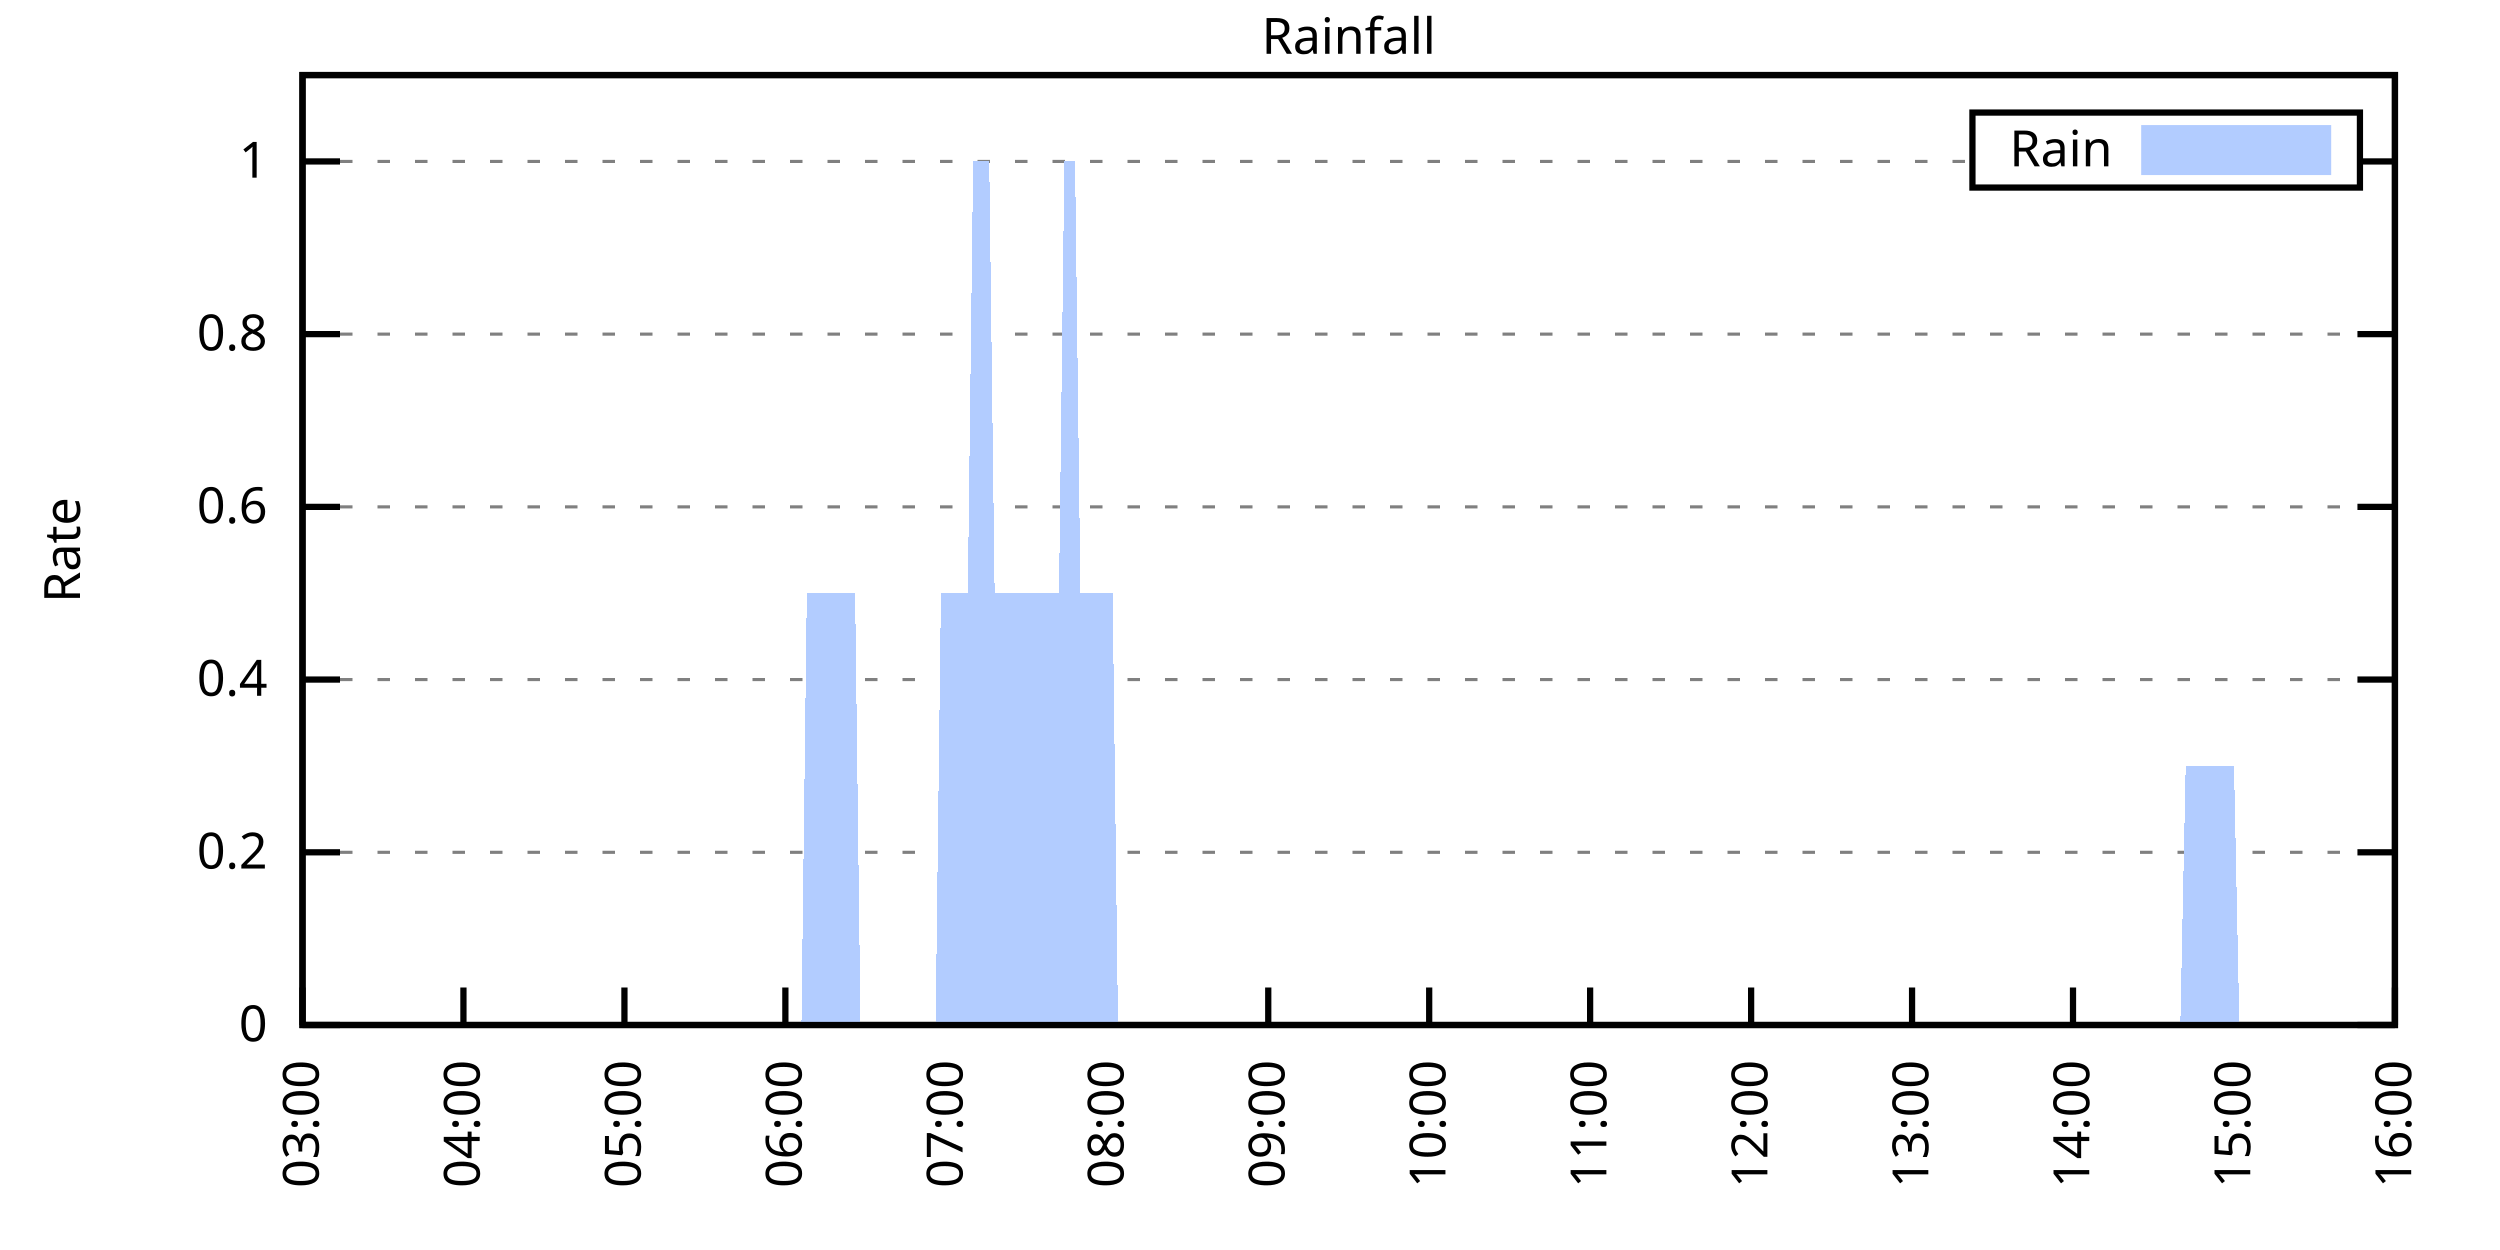
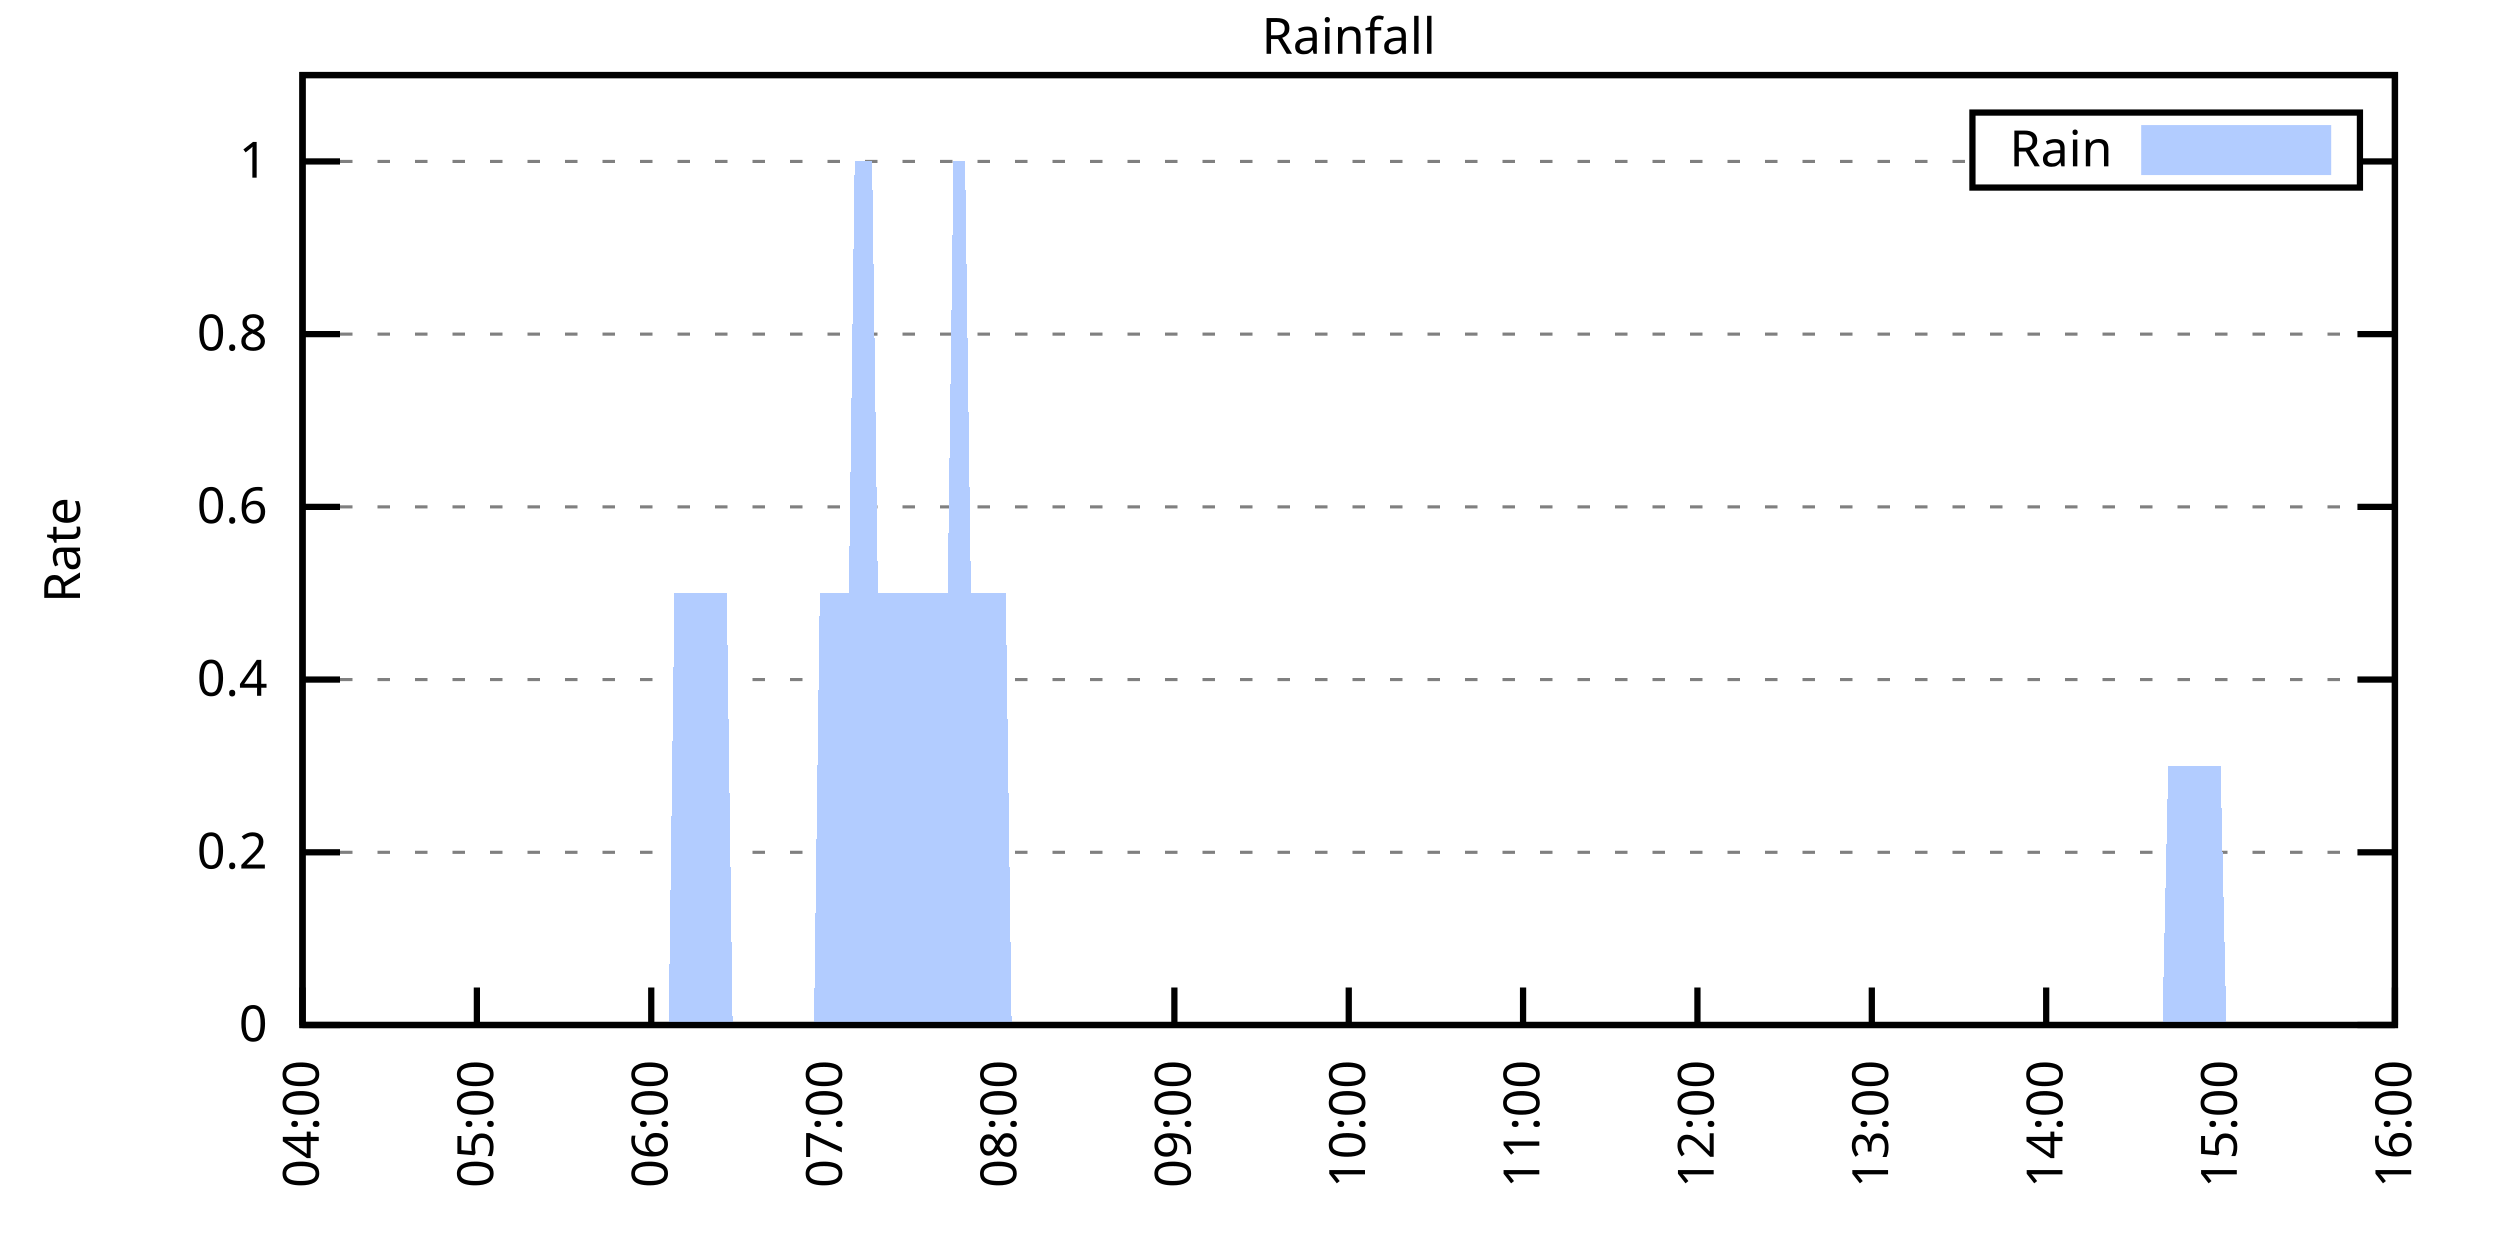
<svg xmlns="http://www.w3.org/2000/svg" xmlns:xlink="http://www.w3.org/1999/xlink" width="400" height="200" viewBox="0 0 400 200">
  <g id="gnuplot_canvas">
    <rect x="0" y="0" width="400" height="200" fill="none" />
    <defs>
      <circle id="gpDot" r="0.5" stroke-width="0.5" stroke="currentColor" />
      <path id="gpPt0" stroke-width="0.333" stroke="currentColor" d="M-1,0 h2 M0,-1 v2" />
      <path id="gpPt1" stroke-width="0.333" stroke="currentColor" d="M-1,-1 L1,1 M1,-1 L-1,1" />
      <path id="gpPt2" stroke-width="0.333" stroke="currentColor" d="M-1,0 L1,0 M0,-1 L0,1 M-1,-1 L1,1 M-1,1 L1,-1" />
      <rect id="gpPt3" stroke-width="0.333" stroke="currentColor" x="-1" y="-1" width="2" height="2" />
      <rect id="gpPt4" stroke-width="0.333" stroke="currentColor" fill="currentColor" x="-1" y="-1" width="2" height="2" />
      <circle id="gpPt5" stroke-width="0.333" stroke="currentColor" cx="0" cy="0" r="1" />
      <use xlink:href="#gpPt5" id="gpPt6" fill="currentColor" stroke="none" />
      <path id="gpPt7" stroke-width="0.333" stroke="currentColor" d="M0,-1.33 L-1.33,0.67 L1.33,0.67 z" />
      <use xlink:href="#gpPt7" id="gpPt8" fill="currentColor" stroke="none" />
      <use xlink:href="#gpPt7" id="gpPt9" stroke="currentColor" transform="rotate(180)" />
      <use xlink:href="#gpPt9" id="gpPt10" fill="currentColor" stroke="none" />
      <use xlink:href="#gpPt3" id="gpPt11" stroke="currentColor" transform="rotate(45)" />
      <use xlink:href="#gpPt11" id="gpPt12" fill="currentColor" stroke="none" />
      <path id="gpPt13" stroke-width="0.333" stroke="currentColor" d="M0,1.330 L1.265,0.411 L0.782,-1.067 L-0.782,-1.076 L-1.265,0.411 z" />
      <use xlink:href="#gpPt13" id="gpPt14" fill="currentColor" stroke="none" />
      <filter id="textbox" filterUnits="objectBoundingBox" x="0" y="0" height="1" width="1">
        <feFlood flood-color="white" flood-opacity="1" result="bgnd" />
        <feComposite in="SourceGraphic" in2="bgnd" operator="atop" />
      </filter>
      <filter id="greybox" filterUnits="objectBoundingBox" x="0" y="0" height="1" width="1">
        <feFlood flood-color="lightgrey" flood-opacity="1" result="grey" />
        <feComposite in="SourceGraphic" in2="grey" operator="atop" />
      </filter>
    </defs>
    <g fill="none" color="white" stroke="currentColor" stroke-width="1.00" stroke-linecap="butt" stroke-linejoin="miter">
</g>
    <g fill="none" color="black" stroke="currentColor" stroke-width="1.00" stroke-linecap="butt" stroke-linejoin="miter">
      <g stroke="none" shape-rendering="crispEdges">
        <polygon fill="rgb(255, 255, 255)" points="48.40,164.00 383.18,164.00 383.18,12.02 48.40,12.02 " />
      </g>
    </g>
    <g fill="none" color="black" stroke="currentColor" stroke-width="1.00" stroke-linecap="butt" stroke-linejoin="miter">
</g>
    <g fill="none" color="black" stroke="black" stroke-width="0.50" stroke-linecap="butt" stroke-linejoin="miter">
</g>
    <g fill="none" color="gray" stroke="currentColor" stroke-width="0.50" stroke-linecap="butt" stroke-linejoin="miter">
      <path stroke="gray" stroke-dasharray="2,4" class="gridline" d="M48.40,164.00 L383.19,164.00  " />
    </g>
    <g fill="none" color="gray" stroke="gray" stroke-width="1.00" stroke-linecap="butt" stroke-linejoin="miter">
</g>
    <g fill="none" color="black" stroke="currentColor" stroke-width="1.00" stroke-linecap="butt" stroke-linejoin="miter">
      <path stroke="black" d="M48.40,164.00 L54.40,164.00 M383.19,164.00 L377.19,164.00  " />
      <g transform="translate(42.80,166.60)" stroke="none" fill="black" font-family="Sans" font-size="8.00" text-anchor="end">
        <text>
          <tspan font-family="Sans"> 0</tspan>
        </text>
      </g>
    </g>
    <g fill="none" color="black" stroke="currentColor" stroke-width="1.00" stroke-linecap="butt" stroke-linejoin="miter">
</g>
    <g fill="none" color="black" stroke="black" stroke-width="0.50" stroke-linecap="butt" stroke-linejoin="miter">
</g>
    <g fill="none" color="gray" stroke="currentColor" stroke-width="0.50" stroke-linecap="butt" stroke-linejoin="miter">
      <path stroke="gray" stroke-dasharray="2,4" class="gridline" d="M48.40,136.37 L383.19,136.37  " />
    </g>
    <g fill="none" color="gray" stroke="gray" stroke-width="1.00" stroke-linecap="butt" stroke-linejoin="miter">
</g>
    <g fill="none" color="black" stroke="currentColor" stroke-width="1.00" stroke-linecap="butt" stroke-linejoin="miter">
      <path stroke="black" d="M48.40,136.37 L54.40,136.37 M383.19,136.37 L377.19,136.37  " />
      <g transform="translate(42.80,138.97)" stroke="none" fill="black" font-family="Sans" font-size="8.00" text-anchor="end">
        <text>
          <tspan font-family="Sans"> 0.2</tspan>
        </text>
      </g>
    </g>
    <g fill="none" color="black" stroke="currentColor" stroke-width="1.00" stroke-linecap="butt" stroke-linejoin="miter">
</g>
    <g fill="none" color="black" stroke="black" stroke-width="0.50" stroke-linecap="butt" stroke-linejoin="miter">
</g>
    <g fill="none" color="gray" stroke="currentColor" stroke-width="0.50" stroke-linecap="butt" stroke-linejoin="miter">
      <path stroke="gray" stroke-dasharray="2,4" class="gridline" d="M48.40,108.73 L383.19,108.73  " />
    </g>
    <g fill="none" color="gray" stroke="gray" stroke-width="1.00" stroke-linecap="butt" stroke-linejoin="miter">
</g>
    <g fill="none" color="black" stroke="currentColor" stroke-width="1.00" stroke-linecap="butt" stroke-linejoin="miter">
      <path stroke="black" d="M48.40,108.73 L54.40,108.73 M383.19,108.73 L377.19,108.73  " />
      <g transform="translate(42.80,111.33)" stroke="none" fill="black" font-family="Sans" font-size="8.00" text-anchor="end">
        <text>
          <tspan font-family="Sans"> 0.4</tspan>
        </text>
      </g>
    </g>
    <g fill="none" color="black" stroke="currentColor" stroke-width="1.00" stroke-linecap="butt" stroke-linejoin="miter">
</g>
    <g fill="none" color="black" stroke="black" stroke-width="0.50" stroke-linecap="butt" stroke-linejoin="miter">
</g>
    <g fill="none" color="gray" stroke="currentColor" stroke-width="0.50" stroke-linecap="butt" stroke-linejoin="miter">
      <path stroke="gray" stroke-dasharray="2,4" class="gridline" d="M48.40,81.10 L383.19,81.10  " />
    </g>
    <g fill="none" color="gray" stroke="gray" stroke-width="1.00" stroke-linecap="butt" stroke-linejoin="miter">
</g>
    <g fill="none" color="black" stroke="currentColor" stroke-width="1.00" stroke-linecap="butt" stroke-linejoin="miter">
      <path stroke="black" d="M48.40,81.10 L54.40,81.10 M383.19,81.10 L377.19,81.10  " />
      <g transform="translate(42.80,83.70)" stroke="none" fill="black" font-family="Sans" font-size="8.00" text-anchor="end">
        <text>
          <tspan font-family="Sans"> 0.6</tspan>
        </text>
      </g>
    </g>
    <g fill="none" color="black" stroke="currentColor" stroke-width="1.00" stroke-linecap="butt" stroke-linejoin="miter">
</g>
    <g fill="none" color="black" stroke="black" stroke-width="0.50" stroke-linecap="butt" stroke-linejoin="miter">
</g>
    <g fill="none" color="gray" stroke="currentColor" stroke-width="0.50" stroke-linecap="butt" stroke-linejoin="miter">
      <path stroke="gray" stroke-dasharray="2,4" class="gridline" d="M48.40,53.46 L383.19,53.46  " />
    </g>
    <g fill="none" color="gray" stroke="gray" stroke-width="1.00" stroke-linecap="butt" stroke-linejoin="miter">
</g>
    <g fill="none" color="black" stroke="currentColor" stroke-width="1.00" stroke-linecap="butt" stroke-linejoin="miter">
      <path stroke="black" d="M48.40,53.46 L54.40,53.46 M383.19,53.46 L377.19,53.46  " />
      <g transform="translate(42.80,56.06)" stroke="none" fill="black" font-family="Sans" font-size="8.00" text-anchor="end">
        <text>
          <tspan font-family="Sans"> 0.8</tspan>
        </text>
      </g>
    </g>
    <g fill="none" color="black" stroke="currentColor" stroke-width="1.00" stroke-linecap="butt" stroke-linejoin="miter">
</g>
    <g fill="none" color="black" stroke="black" stroke-width="0.50" stroke-linecap="butt" stroke-linejoin="miter">
</g>
    <g fill="none" color="gray" stroke="currentColor" stroke-width="0.50" stroke-linecap="butt" stroke-linejoin="miter">
      <path stroke="gray" stroke-dasharray="2,4" class="gridline" d="M48.40,25.83 L315.59,25.83 M377.59,25.83 L383.19,25.83  " />
    </g>
    <g fill="none" color="gray" stroke="gray" stroke-width="1.00" stroke-linecap="butt" stroke-linejoin="miter">
</g>
    <g fill="none" color="black" stroke="currentColor" stroke-width="1.00" stroke-linecap="butt" stroke-linejoin="miter">
      <path stroke="black" d="M48.40,25.83 L54.40,25.83 M383.19,25.83 L377.19,25.83  " />
      <g transform="translate(42.80,28.43)" stroke="none" fill="black" font-family="Sans" font-size="8.00" text-anchor="end">
        <text>
          <tspan font-family="Sans"> 1</tspan>
        </text>
      </g>
    </g>
    <g fill="none" color="black" stroke="currentColor" stroke-width="1.00" stroke-linecap="butt" stroke-linejoin="miter">
      <path stroke="black" d="M48.40,164.00 L48.40,158.00  " />
      <g transform="translate(51.00,169.60) rotate(270.00)" stroke="none" fill="black" font-family="Sans" font-size="8.00" text-anchor="end">
        <text>
-           <tspan font-family="Sans">03:00</tspan>
-         </text>
-       </g>
-     </g>
-     <g fill="none" color="black" stroke="currentColor" stroke-width="1.00" stroke-linecap="butt" stroke-linejoin="miter">
-       <path stroke="black" d="M74.15,164.00 L74.15,158.00  " />
-       <g transform="translate(76.75,169.60) rotate(270.00)" stroke="none" fill="black" font-family="Sans" font-size="8.00" text-anchor="end">
-         <text>
          <tspan font-family="Sans">04:00</tspan>
        </text>
      </g>
    </g>
    <g fill="none" color="black" stroke="currentColor" stroke-width="1.00" stroke-linecap="butt" stroke-linejoin="miter">
-       <path stroke="black" d="M99.91,164.00 L99.91,158.00  " />
-       <g transform="translate(102.51,169.60) rotate(270.00)" stroke="none" fill="black" font-family="Sans" font-size="8.00" text-anchor="end">
+       <path stroke="black" d="M76.30,164.00 L76.30,158.00  " />
+       <g transform="translate(78.90,169.60) rotate(270.00)" stroke="none" fill="black" font-family="Sans" font-size="8.00" text-anchor="end">
        <text>
          <tspan font-family="Sans">05:00</tspan>
        </text>
      </g>
    </g>
    <g fill="none" color="black" stroke="currentColor" stroke-width="1.00" stroke-linecap="butt" stroke-linejoin="miter">
-       <path stroke="black" d="M125.66,164.00 L125.66,158.00  " />
-       <g transform="translate(128.26,169.60) rotate(270.00)" stroke="none" fill="black" font-family="Sans" font-size="8.00" text-anchor="end">
+       <path stroke="black" d="M104.20,164.00 L104.20,158.00  " />
+       <g transform="translate(106.80,169.60) rotate(270.00)" stroke="none" fill="black" font-family="Sans" font-size="8.00" text-anchor="end">
        <text>
          <tspan font-family="Sans">06:00</tspan>
        </text>
      </g>
    </g>
    <g fill="none" color="black" stroke="currentColor" stroke-width="1.00" stroke-linecap="butt" stroke-linejoin="miter">
-       <path stroke="black" d="M151.41,164.00 L151.41,158.00  " />
-       <g transform="translate(154.01,169.60) rotate(270.00)" stroke="none" fill="black" font-family="Sans" font-size="8.00" text-anchor="end">
+       <path stroke="black" d="M132.10,164.00 L132.10,158.00  " />
+       <g transform="translate(134.70,169.60) rotate(270.00)" stroke="none" fill="black" font-family="Sans" font-size="8.00" text-anchor="end">
        <text>
          <tspan font-family="Sans">07:00</tspan>
        </text>
      </g>
    </g>
    <g fill="none" color="black" stroke="currentColor" stroke-width="1.00" stroke-linecap="butt" stroke-linejoin="miter">
-       <path stroke="black" d="M177.17,164.00 L177.17,158.00  " />
-       <g transform="translate(179.77,169.60) rotate(270.00)" stroke="none" fill="black" font-family="Sans" font-size="8.00" text-anchor="end">
+       <path stroke="black" d="M160.00,164.00 L160.00,158.00  " />
+       <g transform="translate(162.60,169.60) rotate(270.00)" stroke="none" fill="black" font-family="Sans" font-size="8.00" text-anchor="end">
        <text>
          <tspan font-family="Sans">08:00</tspan>
        </text>
      </g>
    </g>
    <g fill="none" color="black" stroke="currentColor" stroke-width="1.00" stroke-linecap="butt" stroke-linejoin="miter">
-       <path stroke="black" d="M202.92,164.00 L202.92,158.00  " />
-       <g transform="translate(205.52,169.60) rotate(270.00)" stroke="none" fill="black" font-family="Sans" font-size="8.00" text-anchor="end">
+       <path stroke="black" d="M187.90,164.00 L187.90,158.00  " />
+       <g transform="translate(190.50,169.60) rotate(270.00)" stroke="none" fill="black" font-family="Sans" font-size="8.00" text-anchor="end">
        <text>
          <tspan font-family="Sans">09:00</tspan>
        </text>
      </g>
    </g>
    <g fill="none" color="black" stroke="currentColor" stroke-width="1.00" stroke-linecap="butt" stroke-linejoin="miter">
-       <path stroke="black" d="M228.67,164.00 L228.67,158.00  " />
-       <g transform="translate(231.27,169.60) rotate(270.00)" stroke="none" fill="black" font-family="Sans" font-size="8.00" text-anchor="end">
+       <path stroke="black" d="M215.80,164.00 L215.80,158.00  " />
+       <g transform="translate(218.40,169.60) rotate(270.00)" stroke="none" fill="black" font-family="Sans" font-size="8.00" text-anchor="end">
        <text>
          <tspan font-family="Sans">10:00</tspan>
        </text>
      </g>
    </g>
    <g fill="none" color="black" stroke="currentColor" stroke-width="1.00" stroke-linecap="butt" stroke-linejoin="miter">
-       <path stroke="black" d="M254.42,164.00 L254.42,158.00  " />
-       <g transform="translate(257.02,169.60) rotate(270.00)" stroke="none" fill="black" font-family="Sans" font-size="8.00" text-anchor="end">
+       <path stroke="black" d="M243.69,164.00 L243.69,158.00  " />
+       <g transform="translate(246.29,169.60) rotate(270.00)" stroke="none" fill="black" font-family="Sans" font-size="8.00" text-anchor="end">
        <text>
          <tspan font-family="Sans">11:00</tspan>
        </text>
      </g>
    </g>
    <g fill="none" color="black" stroke="currentColor" stroke-width="1.00" stroke-linecap="butt" stroke-linejoin="miter">
-       <path stroke="black" d="M280.18,164.00 L280.18,158.00  " />
-       <g transform="translate(282.78,169.60) rotate(270.00)" stroke="none" fill="black" font-family="Sans" font-size="8.00" text-anchor="end">
+       <path stroke="black" d="M271.59,164.00 L271.59,158.00  " />
+       <g transform="translate(274.19,169.60) rotate(270.00)" stroke="none" fill="black" font-family="Sans" font-size="8.00" text-anchor="end">
        <text>
          <tspan font-family="Sans">12:00</tspan>
        </text>
      </g>
    </g>
    <g fill="none" color="black" stroke="currentColor" stroke-width="1.00" stroke-linecap="butt" stroke-linejoin="miter">
-       <path stroke="black" d="M305.93,164.00 L305.93,158.00  " />
-       <g transform="translate(308.53,169.60) rotate(270.00)" stroke="none" fill="black" font-family="Sans" font-size="8.00" text-anchor="end">
+       <path stroke="black" d="M299.49,164.00 L299.49,158.00  " />
+       <g transform="translate(302.09,169.60) rotate(270.00)" stroke="none" fill="black" font-family="Sans" font-size="8.00" text-anchor="end">
        <text>
          <tspan font-family="Sans">13:00</tspan>
        </text>
      </g>
    </g>
    <g fill="none" color="black" stroke="currentColor" stroke-width="1.00" stroke-linecap="butt" stroke-linejoin="miter">
-       <path stroke="black" d="M331.68,164.00 L331.68,158.00  " />
-       <g transform="translate(334.28,169.60) rotate(270.00)" stroke="none" fill="black" font-family="Sans" font-size="8.00" text-anchor="end">
+       <path stroke="black" d="M327.39,164.00 L327.39,158.00  " />
+       <g transform="translate(329.99,169.60) rotate(270.00)" stroke="none" fill="black" font-family="Sans" font-size="8.00" text-anchor="end">
        <text>
          <tspan font-family="Sans">14:00</tspan>
        </text>
      </g>
    </g>
    <g fill="none" color="black" stroke="currentColor" stroke-width="1.00" stroke-linecap="butt" stroke-linejoin="miter">
-       <path stroke="black" d="M357.44,164.00 L357.44,158.00  " />
-       <g transform="translate(360.04,169.60) rotate(270.00)" stroke="none" fill="black" font-family="Sans" font-size="8.00" text-anchor="end">
+       <path stroke="black" d="M355.29,164.00 L355.29,158.00  " />
+       <g transform="translate(357.89,169.60) rotate(270.00)" stroke="none" fill="black" font-family="Sans" font-size="8.00" text-anchor="end">
        <text>
          <tspan font-family="Sans">15:00</tspan>
        </text>
      </g>
    </g>
    <g fill="none" color="black" stroke="currentColor" stroke-width="1.00" stroke-linecap="butt" stroke-linejoin="miter">
      <path stroke="black" d="M383.19,164.00 L383.19,158.00  " />
      <g transform="translate(385.79,169.60) rotate(270.00)" stroke="none" fill="black" font-family="Sans" font-size="8.00" text-anchor="end">
        <text>
          <tspan font-family="Sans">16:00</tspan>
        </text>
      </g>
    </g>
    <g fill="none" color="black" stroke="currentColor" stroke-width="1.00" stroke-linecap="butt" stroke-linejoin="miter">
</g>
    <g fill="none" color="black" stroke="currentColor" stroke-width="1.00" stroke-linecap="butt" stroke-linejoin="miter">
      <path stroke="black" d="M48.40,12.01 L48.40,164.00 L383.19,164.00 L383.19,12.01 L48.40,12.01 Z  " />
    </g>
    <g fill="none" color="black" stroke="currentColor" stroke-width="1.00" stroke-linecap="butt" stroke-linejoin="miter">
</g>
    <g fill="none" color="black" stroke="currentColor" stroke-width="1.00" stroke-linecap="butt" stroke-linejoin="miter">
      <path stroke="black" d="M315.59,30.01 L315.59,18.01 L377.59,18.01 L377.59,30.01 L315.59,30.01 Z  " />
    </g>
    <g id="Rainfall_plot_1">
      <g fill="none" color="white" stroke="black" stroke-width="2.00" stroke-linecap="butt" stroke-linejoin="miter">
</g>
      <g fill="none" color="black" stroke="currentColor" stroke-width="2.00" stroke-linecap="butt" stroke-linejoin="miter">
        <g transform="translate(337.99,26.61)" stroke="none" fill="black" font-family="Sans" font-size="8.00" text-anchor="end">
          <text>
            <tspan font-family="Sans">Rain</tspan>
          </text>
        </g>
      </g>
      <g fill="none" color="black" stroke="currentColor" stroke-width="2.00" stroke-linecap="butt" stroke-linejoin="miter">
        <g stroke="none" shape-rendering="crispEdges">
          <polygon fill="rgb(178, 204, 255)" points="343.59,27.01 371.99,27.01 371.99,21.01 343.59,21.01 " />
        </g>
        <path stroke="rgb(178, 204, 255)" d="M343.59,27.01 L371.99,27.01 L371.99,21.01 L343.59,21.01 L343.59,27.01 Z  " />
      </g>
      <g fill="none" color="black" stroke="currentColor" stroke-width="2.00" stroke-linecap="butt" stroke-linejoin="miter">
        <g stroke="none" shape-rendering="crispEdges">
-           <polygon fill="rgb(178, 204, 255)" points="68.14,164.00 69.00,164.00 69.86,164.00 70.72,164.00 71.58,164.00 72.44,164.00 73.29,164.00 74.15,164.00 75.01,164.00 75.87,164.00 76.73,164.00 77.59,164.00 78.45,164.00 79.30,164.00 80.16,164.00 81.02,164.00 81.88,164.00 82.74,164.00 83.60,164.00 84.45,164.00 85.31,164.00 86.17,164.00 87.03,164.00 87.89,164.00 88.75,164.00 89.60,164.00 90.46,164.00 91.32,164.00 92.18,164.00 93.04,164.00 93.90,164.00 94.76,164.00 95.61,164.00 96.47,164.00 97.33,164.00 98.19,164.00 99.05,164.00 99.91,164.00 100.76,164.00 101.62,164.00 102.48,164.00 103.34,164.00 104.20,164.00 105.06,164.00 105.92,164.00 106.77,164.00 107.63,164.00 108.49,164.00 109.35,164.00 110.21,164.00 111.07,164.00 111.92,164.00 112.78,164.00 113.64,164.00 114.50,164.00 115.36,164.00 116.22,164.00 117.07,164.00 117.93,164.00 118.79,164.00 119.65,164.00 120.51,164.00 121.37,164.00 122.23,164.00 123.08,164.00 123.94,164.00 124.80,164.00 125.66,164.00 126.52,164.00 127.38,164.00 128.23,164.00 129.09,94.91 129.95,94.91 130.81,94.91 131.67,94.91 132.53,94.91 133.39,94.91 134.24,94.91 135.10,94.91 135.96,94.91 136.82,94.91 137.68,164.00 138.54,164.00 139.39,164.00 140.25,164.00 141.11,164.00 141.97,164.00 142.83,164.00 143.69,164.00 144.54,164.00 145.40,164.00 146.26,164.00 147.12,164.00 147.98,164.00 148.84,164.00 149.70,164.00 150.55,94.91 151.41,94.91 152.27,94.91 153.13,94.91 153.99,94.91 154.85,94.91 155.70,25.83 156.56,25.83 157.42,25.83 158.28,25.83 159.14,94.91 160.00,94.91 160.86,94.91 161.71,94.91 162.57,94.91 163.43,94.91 164.29,94.91 165.15,94.91 166.01,94.91 166.86,94.91 167.72,94.91 168.58,94.91 169.44,94.91 170.30,25.83 171.16,25.83 172.01,25.83 172.87,94.91 173.73,94.91 174.59,94.91 175.45,94.91 176.31,94.91 177.17,94.91 178.02,94.91 178.88,164.00 179.74,164.00 180.60,164.00 181.46,164.00 182.32,164.00 183.17,164.00 184.03,164.00 184.89,164.00 185.75,164.00 186.61,164.00 187.47,164.00 188.33,164.00 189.18,164.00 190.04,164.00 190.90,164.00 191.76,164.00 192.62,164.00 193.48,164.00 194.33,164.00 195.19,164.00 196.05,164.00 196.91,164.00 197.77,164.00 198.63,164.00 199.48,164.00 200.34,164.00 201.20,164.00 202.06,164.00 203.78,164.00 204.64,164.00 205.49,164.00 206.35,164.00 207.21,164.00 208.07,164.00 208.93,164.00 209.79,164.00 210.64,164.00 211.50,164.00 212.36,164.00 213.22,164.00 214.08,164.00 214.94,164.00 215.80,164.00 216.65,164.00 217.51,164.00 218.37,164.00 219.23,164.00 220.09,164.00 220.95,164.00 221.80,164.00 222.66,164.00 223.52,164.00 224.38,164.00 225.24,164.00 226.10,164.00 226.95,164.00 227.81,164.00 228.67,164.00 229.53,164.00 230.39,164.00 231.25,164.00 232.11,164.00 232.96,164.00 233.82,164.00 234.68,164.00 235.54,164.00 236.40,164.00 237.26,164.00 238.11,164.00 238.97,164.00 239.83,164.00 240.69,164.00 241.55,164.00 242.41,164.00 243.26,164.00 244.12,164.00 244.98,164.00 245.84,164.00 246.70,164.00 247.56,164.00 248.42,164.00 249.27,164.00 250.13,164.00 250.99,164.00 251.85,164.00 252.71,164.00 253.57,164.00 254.42,164.00 255.28,164.00 256.14,164.00 257.00,164.00 257.86,164.00 258.72,164.00 259.58,164.00 260.43,164.00 261.29,164.00 262.15,164.00 263.01,164.00 263.87,164.00 264.73,164.00 265.58,164.00 266.44,164.00 267.30,164.00 268.16,164.00 269.02,164.00 269.88,164.00 270.73,164.00 271.59,164.00 272.45,164.00 273.31,164.00 274.17,164.00 275.03,164.00 275.89,164.00 276.74,164.00 277.60,164.00 278.46,164.00 279.32,164.00 280.18,164.00 281.04,164.00 281.89,164.00 282.75,164.00 283.61,164.00 284.47,164.00 285.33,164.00 286.19,164.00 287.05,164.00 287.90,164.00 288.76,164.00 289.62,164.00 290.48,164.00 291.34,164.00 292.20,164.00 293.05,164.00 293.91,164.00 294.77,164.00 295.63,164.00 296.49,164.00 297.35,164.00 298.20,164.00 299.06,164.00 299.92,164.00 300.78,164.00 301.64,164.00 302.50,164.00 303.36,164.00 304.21,164.00 305.07,164.00 305.93,164.00 306.79,164.00 307.65,164.00 308.51,164.00 309.36,164.00 310.22,164.00 311.08,164.00 311.94,164.00 312.80,164.00 313.66,164.00 314.52,164.00 315.37,164.00 316.23,164.00 316.23,164.00 317.09,164.00 317.95,164.00 318.81,164.00 319.67,164.00 320.09,164.00 320.52,164.00 321.38,164.00 322.24,164.00 323.10,164.00 323.96,164.00 324.82,164.00 325.67,164.00 326.53,164.00 327.39,164.00 328.25,164.00 329.11,164.00 329.97,164.00 330.83,164.00 331.68,164.00 332.54,164.00 333.40,164.00 334.26,164.00 335.12,164.00 335.98,164.00 336.83,164.00 337.69,164.00 338.55,164.00 339.41,164.00 340.27,164.00 341.13,164.00 341.99,164.00 342.84,164.00 343.70,164.00 344.56,164.00 345.42,164.00 346.28,164.00 347.14,164.00 347.99,164.00 348.85,164.00 349.71,122.55 350.57,122.55 351.43,122.55 352.29,122.55 353.14,122.55 354.00,122.55 354.86,122.55 355.72,122.55 356.58,122.55 357.44,122.55 358.30,164.00 359.15,164.00 360.01,164.00 360.87,164.00 361.73,164.00 362.59,164.00 363.45,164.00 364.30,164.00 365.16,164.00 366.02,164.00 366.88,164.00 367.74,164.00 367.74,164.00 68.14,164.00 " />
+           <polygon fill="rgb(178, 204, 255)" points="49.33,164.00 50.26,164.00 51.19,164.00 52.12,164.00 53.05,164.00 53.98,164.00 54.91,164.00 55.84,164.00 56.77,164.00 57.70,164.00 58.63,164.00 59.56,164.00 60.49,164.00 61.42,164.00 62.35,164.00 63.28,164.00 64.21,164.00 65.14,164.00 66.07,164.00 67.00,164.00 67.93,164.00 68.86,164.00 69.79,164.00 70.72,164.00 71.65,164.00 72.58,164.00 73.51,164.00 74.44,164.00 75.37,164.00 76.30,164.00 77.23,164.00 78.16,164.00 79.09,164.00 80.02,164.00 80.95,164.00 81.88,164.00 82.81,164.00 83.74,164.00 84.67,164.00 85.60,164.00 86.53,164.00 87.46,164.00 88.39,164.00 89.32,164.00 90.25,164.00 91.18,164.00 92.11,164.00 93.04,164.00 93.97,164.00 94.90,164.00 95.83,164.00 96.76,164.00 97.69,164.00 98.62,164.00 99.55,164.00 100.48,164.00 101.41,164.00 102.34,164.00 103.27,164.00 104.20,164.00 105.13,164.00 106.06,164.00 106.99,164.00 107.92,94.91 108.85,94.91 109.78,94.91 110.71,94.91 111.64,94.91 112.57,94.91 113.50,94.91 114.43,94.91 115.36,94.91 116.29,94.91 117.22,164.00 118.15,164.00 119.08,164.00 120.01,164.00 120.94,164.00 121.87,164.00 122.80,164.00 123.73,164.00 124.66,164.00 125.59,164.00 126.52,164.00 127.45,164.00 128.38,164.00 129.31,164.00 130.24,164.00 131.17,94.91 132.10,94.91 133.03,94.91 133.96,94.91 134.89,94.91 135.82,94.91 136.75,25.83 137.68,25.83 138.61,25.83 139.54,25.83 140.47,94.91 141.40,94.91 142.33,94.91 143.26,94.91 144.19,94.91 145.12,94.91 146.05,94.91 146.98,94.91 147.91,94.91 148.84,94.91 149.77,94.91 150.70,94.91 151.63,94.91 152.56,25.83 153.49,25.83 154.42,25.83 155.35,94.91 156.28,94.91 157.21,94.91 158.14,94.91 159.07,94.91 160.00,94.91 160.93,94.91 161.86,164.00 162.79,164.00 163.72,164.00 164.65,164.00 165.58,164.00 166.51,164.00 167.44,164.00 168.37,164.00 169.30,164.00 170.23,164.00 171.16,164.00 172.09,164.00 173.02,164.00 173.95,164.00 174.88,164.00 175.81,164.00 176.74,164.00 177.67,164.00 178.60,164.00 179.53,164.00 180.46,164.00 181.39,164.00 182.32,164.00 183.25,164.00 184.18,164.00 185.11,164.00 186.04,164.00 186.97,164.00 188.83,164.00 189.76,164.00 190.69,164.00 191.62,164.00 192.55,164.00 193.48,164.00 194.41,164.00 195.34,164.00 196.27,164.00 197.20,164.00 198.13,164.00 199.06,164.00 199.99,164.00 200.92,164.00 201.85,164.00 202.78,164.00 203.71,164.00 204.64,164.00 205.57,164.00 206.50,164.00 207.43,164.00 208.36,164.00 209.29,164.00 210.22,164.00 211.15,164.00 212.08,164.00 213.01,164.00 213.94,164.00 214.87,164.00 215.80,164.00 216.72,164.00 217.65,164.00 218.58,164.00 219.51,164.00 220.44,164.00 221.37,164.00 222.30,164.00 223.23,164.00 224.16,164.00 225.09,164.00 226.02,164.00 226.95,164.00 227.88,164.00 228.81,164.00 229.74,164.00 230.67,164.00 231.60,164.00 232.53,164.00 233.46,164.00 234.39,164.00 235.32,164.00 236.25,164.00 237.18,164.00 238.11,164.00 239.04,164.00 239.97,164.00 240.90,164.00 241.83,164.00 242.76,164.00 243.69,164.00 244.62,164.00 245.55,164.00 246.48,164.00 247.41,164.00 248.34,164.00 249.27,164.00 250.20,164.00 251.13,164.00 252.06,164.00 252.99,164.00 253.92,164.00 254.85,164.00 255.78,164.00 256.71,164.00 257.64,164.00 258.57,164.00 259.50,164.00 260.43,164.00 261.36,164.00 262.29,164.00 263.22,164.00 264.15,164.00 265.08,164.00 266.01,164.00 266.94,164.00 267.87,164.00 268.80,164.00 269.73,164.00 270.66,164.00 271.59,164.00 272.52,164.00 273.45,164.00 274.38,164.00 275.31,164.00 276.24,164.00 277.17,164.00 278.10,164.00 279.03,164.00 279.96,164.00 280.89,164.00 281.82,164.00 282.75,164.00 283.68,164.00 284.61,164.00 285.54,164.00 286.47,164.00 287.40,164.00 288.33,164.00 289.26,164.00 290.19,164.00 291.12,164.00 292.05,164.00 292.98,164.00 293.91,164.00 294.84,164.00 295.77,164.00 296.70,164.00 297.63,164.00 298.56,164.00 299.49,164.00 300.42,164.00 301.35,164.00 302.28,164.00 303.21,164.00 304.14,164.00 305.07,164.00 306.00,164.00 306.93,164.00 307.86,164.00 308.79,164.00 309.72,164.00 310.65,164.00 310.65,164.00 311.58,164.00 312.51,164.00 313.44,164.00 314.37,164.00 314.84,164.00 315.30,164.00 316.23,164.00 317.16,164.00 318.09,164.00 319.02,164.00 319.95,164.00 320.88,164.00 321.81,164.00 322.74,164.00 323.67,164.00 324.60,164.00 325.53,164.00 326.46,164.00 327.39,164.00 328.32,164.00 329.25,164.00 330.18,164.00 331.11,164.00 332.04,164.00 332.97,164.00 333.90,164.00 334.83,164.00 335.76,164.00 336.69,164.00 337.62,164.00 338.55,164.00 339.48,164.00 340.41,164.00 341.34,164.00 342.27,164.00 343.20,164.00 344.13,164.00 345.06,164.00 345.99,164.00 346.92,122.55 347.85,122.55 348.78,122.55 349.71,122.55 350.64,122.55 351.57,122.55 352.50,122.55 353.43,122.55 354.36,122.55 355.29,122.55 356.22,164.00 357.15,164.00 358.08,164.00 359.01,164.00 359.94,164.00 360.87,164.00 361.80,164.00 362.73,164.00 363.66,164.00 364.59,164.00 365.52,164.00 366.45,164.00 366.45,164.00 49.33,164.00 " />
        </g>
      </g>
    </g>
    <g fill="none" color="black" stroke="currentColor" stroke-width="2.00" stroke-linecap="butt" stroke-linejoin="miter">
</g>
    <g fill="none" color="black" stroke="black" stroke-width="1.00" stroke-linecap="butt" stroke-linejoin="miter">
</g>
    <g fill="none" color="black" stroke="currentColor" stroke-width="1.00" stroke-linecap="butt" stroke-linejoin="miter">
      <path stroke="black" d="M48.40,12.01 L48.40,164.00 L383.19,164.00 L383.19,12.01 L48.40,12.01 Z  " />
      <g transform="translate(12.80,88.01) rotate(270.00)" stroke="none" fill="black" font-family="Sans" font-size="8.00" text-anchor="middle">
        <text>
          <tspan font-family="Sans">Rate</tspan>
        </text>
      </g>
    </g>
    <g fill="none" color="black" stroke="currentColor" stroke-width="1.00" stroke-linecap="butt" stroke-linejoin="miter">
</g>
    <g fill="none" color="black" stroke="currentColor" stroke-width="1.00" stroke-linecap="butt" stroke-linejoin="miter">
      <g transform="translate(215.79,8.61)" stroke="none" fill="black" font-family="Sans" font-size="8.00" text-anchor="middle">
        <text>
          <tspan font-family="Sans">Rainfall</tspan>
        </text>
      </g>
    </g>
    <g fill="none" color="black" stroke="currentColor" stroke-width="1.00" stroke-linecap="butt" stroke-linejoin="miter">
</g>
  </g>
</svg>
